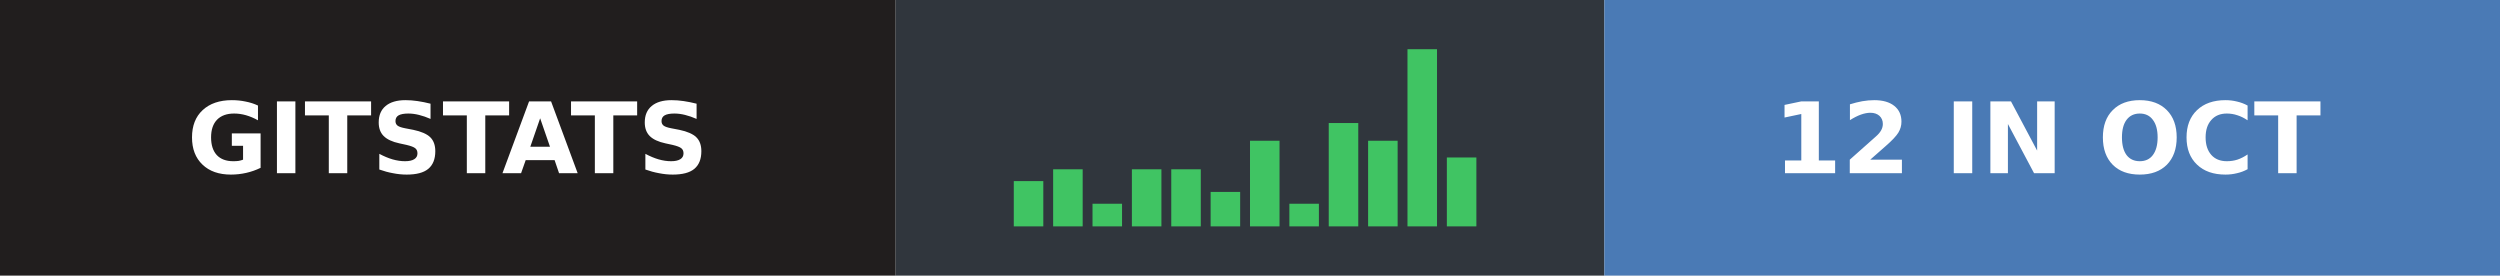
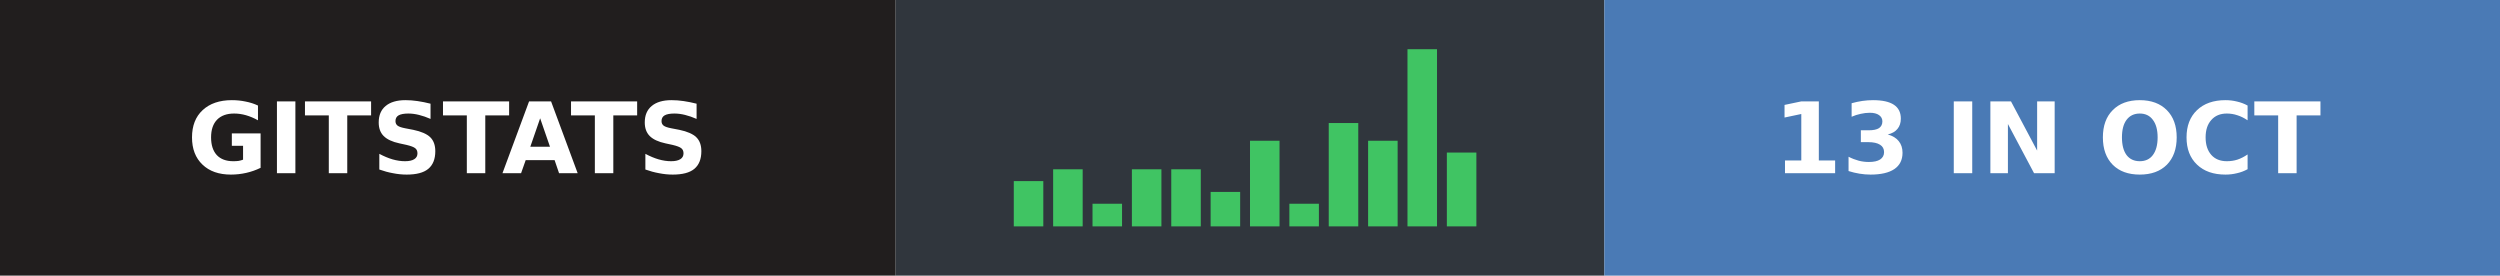
- <svg xmlns="http://www.w3.org/2000/svg" width="254" height="28" role="img" aria-label="gitstats: 12 in Oct">
+ <svg xmlns="http://www.w3.org/2000/svg" width="254" height="28" role="img" aria-label="gitstats: 13 in Oct">
  <g>
    <rect x="0" width="91" height="28" fill="#211e1e" />
    <rect x="91" width="72" height="28" fill="#30363d" />
    <rect x="163" width="91" height="28" fill="#4a7ab5" />
  </g>
  <rect x="103.0" y="18.4" width="3" height="4.6" fill="#40c463" />
  <rect x="107.0" y="17.2" width="3" height="5.8" fill="#40c463" />
  <rect x="111.0" y="20.7" width="3" height="2.3" fill="#40c463" />
  <rect x="115.0" y="17.2" width="3" height="5.8" fill="#40c463" />
  <rect x="119.0" y="17.2" width="3" height="5.8" fill="#40c463" />
  <rect x="123.0" y="19.5" width="3" height="3.5" fill="#40c463" />
  <rect x="127.0" y="14.3" width="3" height="8.7" fill="#40c463" />
  <rect x="131.0" y="20.7" width="3" height="2.3" fill="#40c463" />
  <rect x="135.0" y="12.5" width="3" height="10.5" fill="#40c463" />
  <rect x="139.0" y="14.3" width="3" height="8.7" fill="#40c463" />
  <rect x="143.0" y="5.0" width="3" height="18.0" fill="#40c463" />
-   <rect x="147.0" y="16.0" width="3" height="7.0" fill="#40c463" />
+   <rect x="147.0" y="15.5" width="3" height="7.5" fill="#40c463" />
  <g text-anchor="middle" font-family="Verdana,Geneva,DejaVu Sans,sans-serif" font-size="10" font-weight="bold" text-rendering="geometricPrecision">
    <text x="45.5" y="17.6" fill="#fff" textLength="67.0">GITSTATS</text>
-     <text x="208.0" y="17.6" fill="#fff" textLength="66.0">12 IN OCT</text>
+     <text x="208.0" y="17.6" fill="#fff" textLength="66.0">13 IN OCT</text>
  </g>
</svg>
